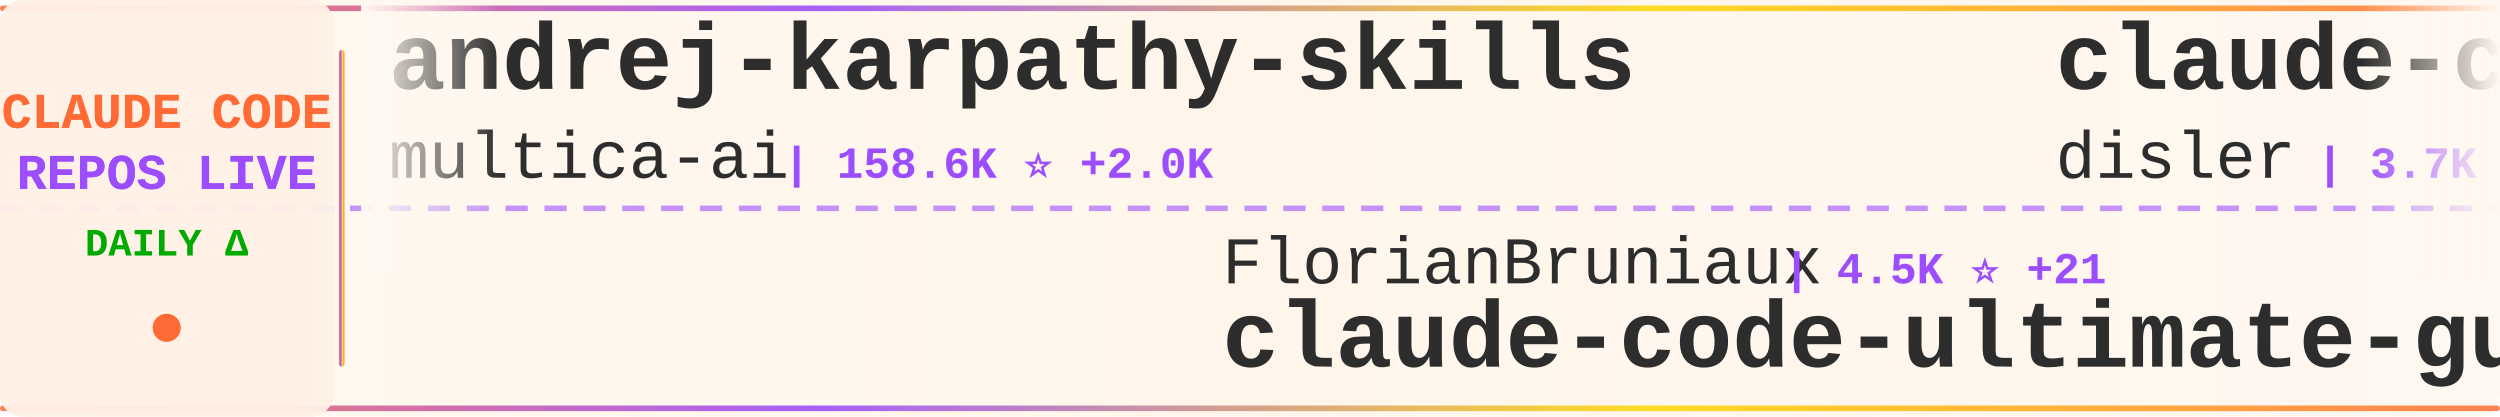
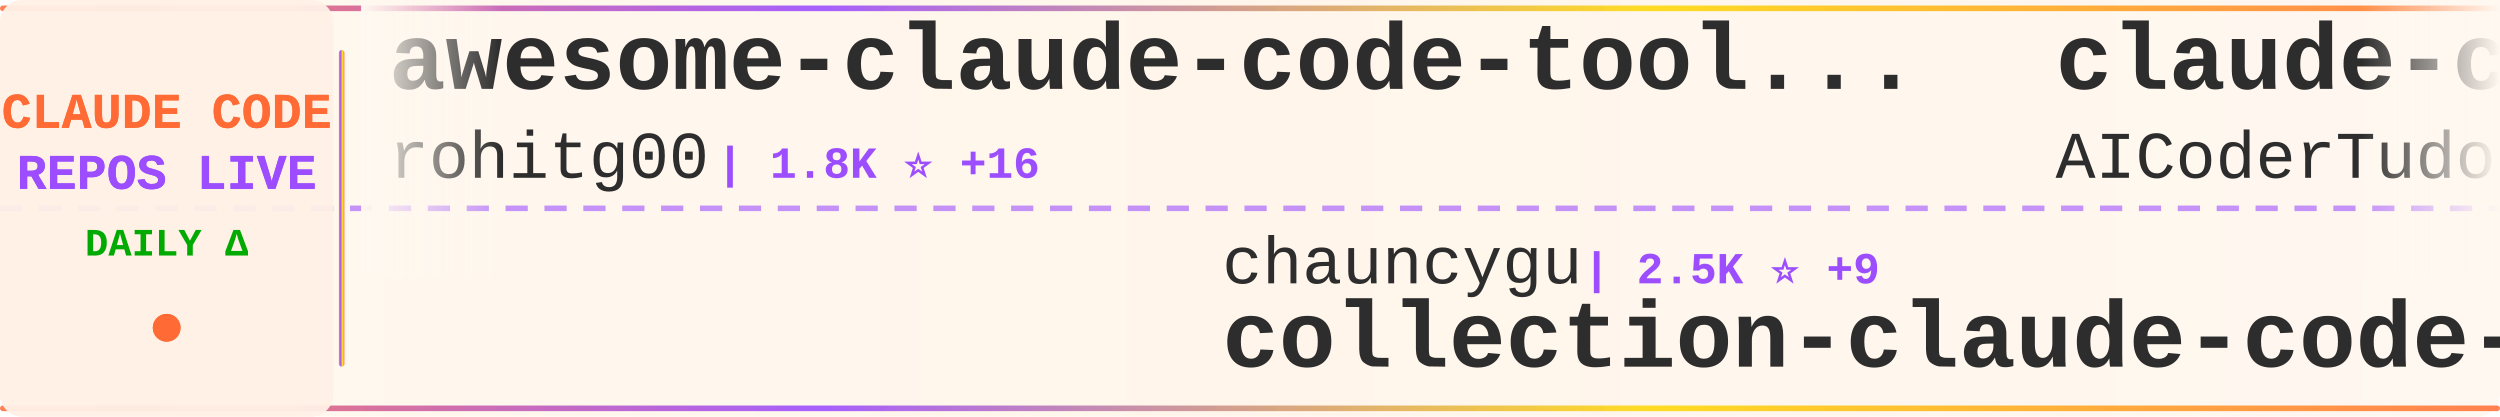
<svg xmlns="http://www.w3.org/2000/svg" width="900" height="150">
  <defs>
    <linearGradient id="tickerBg" x1="0%" y1="0%" x2="100%" y2="0%">
      <stop offset="0%" style="stop-color:#fff8f0;stop-opacity:0.98" />
      <stop offset="50%" style="stop-color:#fff5eb;stop-opacity:1" />
      <stop offset="100%" style="stop-color:#fff8f0;stop-opacity:0.98" />
    </linearGradient>
    <linearGradient id="borderGrad" x1="0%" y1="0%" x2="100%" y2="0%">
      <stop offset="0%" style="stop-color:#FF6B35;stop-opacity:0.85">
        <animate attributeName="stop-opacity" values="0.85;1;0.85" dur="2s" repeatCount="indefinite" />
      </stop>
      <stop offset="33%" style="stop-color:#9C4EFF;stop-opacity:0.9">
        <animate attributeName="stop-opacity" values="0.9;1;0.9" dur="2.2s" repeatCount="indefinite" />
      </stop>
      <stop offset="66%" style="stop-color:#FFD700;stop-opacity:0.85">
        <animate attributeName="stop-opacity" values="0.85;1;0.85" dur="1.8s" repeatCount="indefinite" />
      </stop>
      <stop offset="100%" style="stop-color:#FF6B35;stop-opacity:0.85">
        <animate attributeName="stop-opacity" values="0.85;1;0.85" dur="2s" repeatCount="indefinite" />
      </stop>
    </linearGradient>
    <filter id="textGlow">
      <feGaussianBlur stdDeviation="0.15" result="coloredBlur" />
      <feMerge>
        <feMergeNode in="coloredBlur" />
        <feMergeNode in="SourceGraphic" />
      </feMerge>
    </filter>
    <filter id="metricGlow">
      <feGaussianBlur stdDeviation="0.2" result="coloredBlur" />
      <feMerge>
        <feMergeNode in="coloredBlur" />
        <feMergeNode in="SourceGraphic" />
      </feMerge>
    </filter>
    <linearGradient id="leftFade" x1="0%" y1="0%" x2="100%" y2="0%">
      <stop offset="0%" style="stop-color:#fff8f0;stop-opacity:1" />
      <stop offset="100%" style="stop-color:#fff8f0;stop-opacity:0" />
    </linearGradient>
    <linearGradient id="rightFade" x1="0%" y1="0%" x2="100%" y2="0%">
      <stop offset="0%" style="stop-color:#fff8f0;stop-opacity:0" />
      <stop offset="100%" style="stop-color:#fff8f0;stop-opacity:1" />
    </linearGradient>
  </defs>
  <rect width="900" height="150" fill="url(#tickerBg)" rx="8" />
  <rect x="0" y="2" width="900" height="2" fill="url(#borderGrad)" rx="1" />
  <rect x="0" y="146" width="900" height="2" fill="url(#borderGrad)" rx="1" />
  <line x1="0" y1="75" x2="900" y2="75" stroke="#9C4EFF" stroke-width="2" stroke-dasharray="8 6" opacity="0.6" />
  <rect x="0" y="0" width="120" height="150" fill="#fff0e6" opacity="0.95" rx="8" />
  <text x="60" y="46" font-family="'Courier New', monospace" font-size="18" font-weight="bold" fill="#FF6B35" text-anchor="middle" filter="url(#textGlow)">
    CLAUDE CODE
  </text>
  <text x="60" y="68" font-family="'Courier New', monospace" font-size="18" font-weight="bold" fill="#9C4EFF" text-anchor="middle" filter="url(#textGlow)">
    REPOS LIVE
  </text>
  <text x="60" y="92" font-family="'Courier New', monospace" font-size="14" font-weight="bold" fill="#00aa00" text-anchor="middle">
    DAILY Δ
  </text>
  <circle cx="60" cy="118" r="5" fill="#FF6B35" filter="url(#metricGlow)">
    <animate attributeName="r" values="4;6;4" dur="1.5s" repeatCount="indefinite" />
    <animate attributeName="opacity" values="0.6;1;0.6" dur="1.5s" repeatCount="indefinite" />
  </circle>
  <rect x="122" y="18" width="2" height="114" fill="url(#borderGrad)" rx="1" />
  <clipPath id="tickerClip">
    <rect x="130" y="0" width="770" height="150" />
  </clipPath>
  <g clip-path="url(#tickerClip)">
    <g id="tickerItems">
      <animateTransform attributeName="transform" attributeType="XML" type="translate" from="0 0" to="-3000 0" dur="54s" repeatCount="indefinite" />
      <g transform="translate(0, 0)">
-         <text x="140" y="32" font-family="'Courier New', monospace" font-size="34" font-weight="bold" fill="#2d2d2d">andrej-karpathy-skills</text>
-         <text x="140" y="64" font-family="'Courier New', monospace" font-size="24" font-weight="normal" fill="#2d2d2d" opacity="1.0">multica-ai</text>
-         <text x="282" y="64" font-family="'Courier New', monospace" font-size="16" font-weight="bold" fill="#9C4EFF"> | 158.6K ⭐ +2.0K</text>
+         <text x="140" y="32" font-family="'Courier New', monospace" font-size="34" font-weight="bold" fill="#2d2d2d">awesome-claude-code-tool...</text>
+         <text x="140" y="64" font-family="'Courier New', monospace" font-size="24" font-weight="normal" fill="#2d2d2d" opacity="1.0">rohitg00</text>
+         <text x="258" y="64" font-family="'Courier New', monospace" font-size="16" font-weight="bold" fill="#9C4EFF"> | 1.8K ⭐ +16</text>
      </g>
      <g transform="translate(300, 0)">
-         <text x="140" y="102" font-family="'Courier New', monospace" font-size="24" font-weight="normal" fill="#2d2d2d" opacity="1.0">FlorianBruniaux</text>
-         <text x="342" y="102" font-family="'Courier New', monospace" font-size="16" font-weight="bold" fill="#9C4EFF"> | 4.5K ⭐ +21</text>
-         <text x="140" y="132" font-family="'Courier New', monospace" font-size="34" font-weight="bold" fill="#2d2d2d">claude-code-ultimate-gui...</text>
+         <text x="140" y="102" font-family="'Courier New', monospace" font-size="24" font-weight="normal" fill="#2d2d2d" opacity="1.0">chauncygu</text>
+         <text x="270" y="102" font-family="'Courier New', monospace" font-size="16" font-weight="bold" fill="#9C4EFF"> | 2.5K ⭐ +9</text>
+         <text x="140" y="132" font-family="'Courier New', monospace" font-size="34" font-weight="bold" fill="#2d2d2d">collection-claude-code-s...</text>
      </g>
      <g transform="translate(600, 0)">
-         <text x="140" y="32" font-family="'Courier New', monospace" font-size="34" font-weight="bold" fill="#2d2d2d">claude-code-hooks-master...</text>
-         <text x="140" y="64" font-family="'Courier New', monospace" font-size="24" font-weight="normal" fill="#2d2d2d" opacity="1.0">disler</text>
-         <text x="234" y="64" font-family="'Courier New', monospace" font-size="16" font-weight="bold" fill="#9C4EFF"> | 3.7K ⭐ +4</text>
+         <text x="140" y="32" font-family="'Courier New', monospace" font-size="34" font-weight="bold" fill="#2d2d2d">claude-code-tudou</text>
+         <text x="140" y="64" font-family="'Courier New', monospace" font-size="24" font-weight="normal" fill="#2d2d2d" opacity="1.0">AICoderTudou</text>
+         <text x="306" y="64" font-family="'Courier New', monospace" font-size="16" font-weight="bold" fill="#9C4EFF"> | 502 ⭐ +1</text>
      </g>
      <g transform="translate(900, 0)">
-         <text x="140" y="102" font-family="'Courier New', monospace" font-size="24" font-weight="normal" fill="#2d2d2d" opacity="1.0">nanocoai</text>
-         <text x="258" y="102" font-family="'Courier New', monospace" font-size="16" font-weight="bold" fill="#9C4EFF"> | 29.5K ⭐ +41</text>
-         <text x="140" y="132" font-family="'Courier New', monospace" font-size="34" font-weight="bold" fill="#2d2d2d">nanoclaw</text>
+         <text x="140" y="102" font-family="'Courier New', monospace" font-size="24" font-weight="normal" fill="#2d2d2d" opacity="1.0">JrCx7scC</text>
+         <text x="258" y="102" font-family="'Courier New', monospace" font-size="16" font-weight="bold" fill="#9C4EFF"> | 369 ⭐</text>
+         <text x="140" y="132" font-family="'Courier New', monospace" font-size="34" font-weight="bold" fill="#2d2d2d">claude-code-source</text>
      </g>
      <g transform="translate(1200, 0)">
-         <text x="140" y="32" font-family="'Courier New', monospace" font-size="34" font-weight="bold" fill="#2d2d2d">claude-code-book</text>
-         <text x="140" y="64" font-family="'Courier New', monospace" font-size="24" font-weight="normal" fill="#2d2d2d" opacity="1.0">lintsinghua</text>
-         <text x="294" y="64" font-family="'Courier New', monospace" font-size="16" font-weight="bold" fill="#9C4EFF"> | 3.4K ⭐ +19</text>
+         <text x="140" y="32" font-family="'Courier New', monospace" font-size="34" font-weight="bold" fill="#2d2d2d">claude-code-infrastructu...</text>
+         <text x="140" y="64" font-family="'Courier New', monospace" font-size="24" font-weight="normal" fill="#2d2d2d" opacity="1.0">diet103</text>
+         <text x="246" y="64" font-family="'Courier New', monospace" font-size="16" font-weight="bold" fill="#9C4EFF"> | 9.7K ⭐ +2</text>
      </g>
      <g transform="translate(1500, 0)">
-         <text x="140" y="102" font-family="'Courier New', monospace" font-size="24" font-weight="normal" fill="#2d2d2d" opacity="1.0">huangjia2019</text>
-         <text x="306" y="102" font-family="'Courier New', monospace" font-size="16" font-weight="bold" fill="#9C4EFF"> | 715 ⭐ +9</text>
-         <text x="140" y="132" font-family="'Courier New', monospace" font-size="34" font-weight="bold" fill="#2d2d2d">claude-code-engineering</text>
+         <text x="140" y="102" font-family="'Courier New', monospace" font-size="24" font-weight="normal" fill="#2d2d2d" opacity="1.0">SeemSeam</text>
+         <text x="258" y="102" font-family="'Courier New', monospace" font-size="16" font-weight="bold" fill="#9C4EFF"> | 2.8K ⭐ +16</text>
+         <text x="140" y="132" font-family="'Courier New', monospace" font-size="34" font-weight="bold" fill="#2d2d2d">claude_codex_bridge</text>
      </g>
      <g transform="translate(1800, 0)">
-         <text x="140" y="32" font-family="'Courier New', monospace" font-size="34" font-weight="bold" fill="#2d2d2d">claude-code-source-code</text>
-         <text x="140" y="64" font-family="'Courier New', monospace" font-size="24" font-weight="normal" fill="#2d2d2d" opacity="1.0">777genius</text>
-         <text x="270" y="64" font-family="'Courier New', monospace" font-size="16" font-weight="bold" fill="#9C4EFF"> | 913 ⭐ +1</text>
+         <text x="140" y="32" font-family="'Courier New', monospace" font-size="34" font-weight="bold" fill="#2d2d2d">claude-code-source-code-...</text>
+         <text x="140" y="64" font-family="'Courier New', monospace" font-size="24" font-weight="normal" fill="#2d2d2d" opacity="1.0">ghuntley</text>
+         <text x="258" y="64" font-family="'Courier New', monospace" font-size="16" font-weight="bold" fill="#9C4EFF"> | 979 ⭐ +1</text>
      </g>
      <g transform="translate(2100, 0)">
-         <text x="140" y="102" font-family="'Courier New', monospace" font-size="24" font-weight="normal" fill="#2d2d2d" opacity="1.0">ChrisWiles</text>
-         <text x="282" y="102" font-family="'Courier New', monospace" font-size="16" font-weight="bold" fill="#9C4EFF"> | 5.9K ⭐ +2</text>
-         <text x="140" y="132" font-family="'Courier New', monospace" font-size="34" font-weight="bold" fill="#2d2d2d">claude-code-showcase</text>
+         <text x="140" y="102" font-family="'Courier New', monospace" font-size="24" font-weight="normal" fill="#2d2d2d" opacity="1.0">wanshuiyin</text>
+         <text x="282" y="102" font-family="'Courier New', monospace" font-size="16" font-weight="bold" fill="#9C4EFF"> | 10.8K ⭐ +103</text>
+         <text x="140" y="132" font-family="'Courier New', monospace" font-size="34" font-weight="bold" fill="#2d2d2d">Auto-claude-code-researc...</text>
      </g>
      <g transform="translate(2400, 0)">
-         <text x="140" y="32" font-family="'Courier New', monospace" font-size="34" font-weight="bold" fill="#2d2d2d">claude-code-base-action</text>
-         <text x="140" y="64" font-family="'Courier New', monospace" font-size="24" font-weight="normal" fill="#2d2d2d" opacity="1.0">anthropics</text>
-         <text x="282" y="64" font-family="'Courier New', monospace" font-size="16" font-weight="bold" fill="#9C4EFF"> | 847 ⭐</text>
+         <text x="140" y="32" font-family="'Courier New', monospace" font-size="34" font-weight="bold" fill="#2d2d2d">claude-code-templates</text>
+         <text x="140" y="64" font-family="'Courier New', monospace" font-size="24" font-weight="normal" fill="#2d2d2d" opacity="1.0">davila7</text>
+         <text x="246" y="64" font-family="'Courier New', monospace" font-size="16" font-weight="bold" fill="#9C4EFF"> | 27.6K ⭐ +27</text>
      </g>
      <g transform="translate(2700, 0)">
-         <text x="140" y="102" font-family="'Courier New', monospace" font-size="24" font-weight="normal" fill="#2d2d2d" opacity="1.0">Yeachan-Heo</text>
-         <text x="294" y="102" font-family="'Courier New', monospace" font-size="16" font-weight="bold" fill="#9C4EFF"> | 35.1K ⭐ +168</text>
-         <text x="140" y="132" font-family="'Courier New', monospace" font-size="34" font-weight="bold" fill="#2d2d2d">oh-my-claudecode</text>
+         <text x="140" y="102" font-family="'Courier New', monospace" font-size="24" font-weight="normal" fill="#2d2d2d" opacity="1.0">darcyegb</text>
+         <text x="258" y="102" font-family="'Courier New', monospace" font-size="16" font-weight="bold" fill="#9C4EFF"> | 701 ⭐</text>
+         <text x="140" y="132" font-family="'Courier New', monospace" font-size="34" font-weight="bold" fill="#2d2d2d">ClaudeCodeAgents</text>
      </g>
      <g transform="translate(3000, 0)">
-         <text x="140" y="32" font-family="'Courier New', monospace" font-size="34" font-weight="bold" fill="#2d2d2d">andrej-karpathy-skills</text>
-         <text x="140" y="64" font-family="'Courier New', monospace" font-size="24" font-weight="normal" fill="#2d2d2d" opacity="1.0">multica-ai</text>
-         <text x="282" y="64" font-family="'Courier New', monospace" font-size="16" font-weight="bold" fill="#9C4EFF"> | 158.6K ⭐ +2.0K</text>
+         <text x="140" y="32" font-family="'Courier New', monospace" font-size="34" font-weight="bold" fill="#2d2d2d">awesome-claude-code-tool...</text>
+         <text x="140" y="64" font-family="'Courier New', monospace" font-size="24" font-weight="normal" fill="#2d2d2d" opacity="1.0">rohitg00</text>
+         <text x="258" y="64" font-family="'Courier New', monospace" font-size="16" font-weight="bold" fill="#9C4EFF"> | 1.8K ⭐ +16</text>
      </g>
      <g transform="translate(3300, 0)">
-         <text x="140" y="102" font-family="'Courier New', monospace" font-size="24" font-weight="normal" fill="#2d2d2d" opacity="1.0">FlorianBruniaux</text>
-         <text x="342" y="102" font-family="'Courier New', monospace" font-size="16" font-weight="bold" fill="#9C4EFF"> | 4.5K ⭐ +21</text>
-         <text x="140" y="132" font-family="'Courier New', monospace" font-size="34" font-weight="bold" fill="#2d2d2d">claude-code-ultimate-gui...</text>
+         <text x="140" y="102" font-family="'Courier New', monospace" font-size="24" font-weight="normal" fill="#2d2d2d" opacity="1.0">chauncygu</text>
+         <text x="270" y="102" font-family="'Courier New', monospace" font-size="16" font-weight="bold" fill="#9C4EFF"> | 2.5K ⭐ +9</text>
+         <text x="140" y="132" font-family="'Courier New', monospace" font-size="34" font-weight="bold" fill="#2d2d2d">collection-claude-code-s...</text>
      </g>
      <g transform="translate(3600, 0)">
-         <text x="140" y="32" font-family="'Courier New', monospace" font-size="34" font-weight="bold" fill="#2d2d2d">claude-code-hooks-master...</text>
-         <text x="140" y="64" font-family="'Courier New', monospace" font-size="24" font-weight="normal" fill="#2d2d2d" opacity="1.0">disler</text>
-         <text x="234" y="64" font-family="'Courier New', monospace" font-size="16" font-weight="bold" fill="#9C4EFF"> | 3.7K ⭐ +4</text>
+         <text x="140" y="32" font-family="'Courier New', monospace" font-size="34" font-weight="bold" fill="#2d2d2d">claude-code-tudou</text>
+         <text x="140" y="64" font-family="'Courier New', monospace" font-size="24" font-weight="normal" fill="#2d2d2d" opacity="1.0">AICoderTudou</text>
+         <text x="306" y="64" font-family="'Courier New', monospace" font-size="16" font-weight="bold" fill="#9C4EFF"> | 502 ⭐ +1</text>
      </g>
      <g transform="translate(3900, 0)">
-         <text x="140" y="102" font-family="'Courier New', monospace" font-size="24" font-weight="normal" fill="#2d2d2d" opacity="1.0">nanocoai</text>
-         <text x="258" y="102" font-family="'Courier New', monospace" font-size="16" font-weight="bold" fill="#9C4EFF"> | 29.5K ⭐ +41</text>
-         <text x="140" y="132" font-family="'Courier New', monospace" font-size="34" font-weight="bold" fill="#2d2d2d">nanoclaw</text>
+         <text x="140" y="102" font-family="'Courier New', monospace" font-size="24" font-weight="normal" fill="#2d2d2d" opacity="1.0">JrCx7scC</text>
+         <text x="258" y="102" font-family="'Courier New', monospace" font-size="16" font-weight="bold" fill="#9C4EFF"> | 369 ⭐</text>
+         <text x="140" y="132" font-family="'Courier New', monospace" font-size="34" font-weight="bold" fill="#2d2d2d">claude-code-source</text>
      </g>
    </g>
  </g>
  <rect x="130" y="0" width="50" height="100" fill="url(#leftFade)" />
  <rect x="850" y="0" width="50" height="100" fill="url(#rightFade)" />
</svg>
